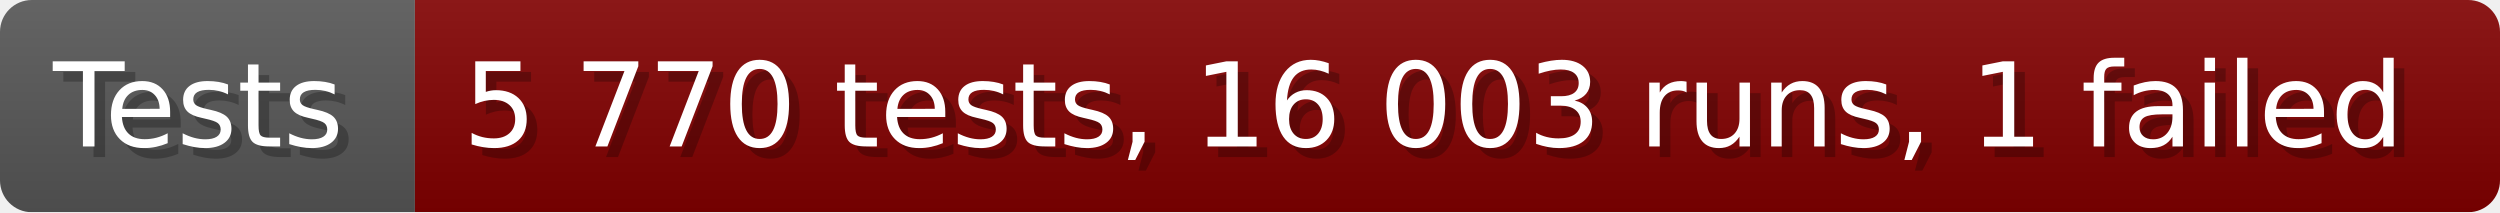
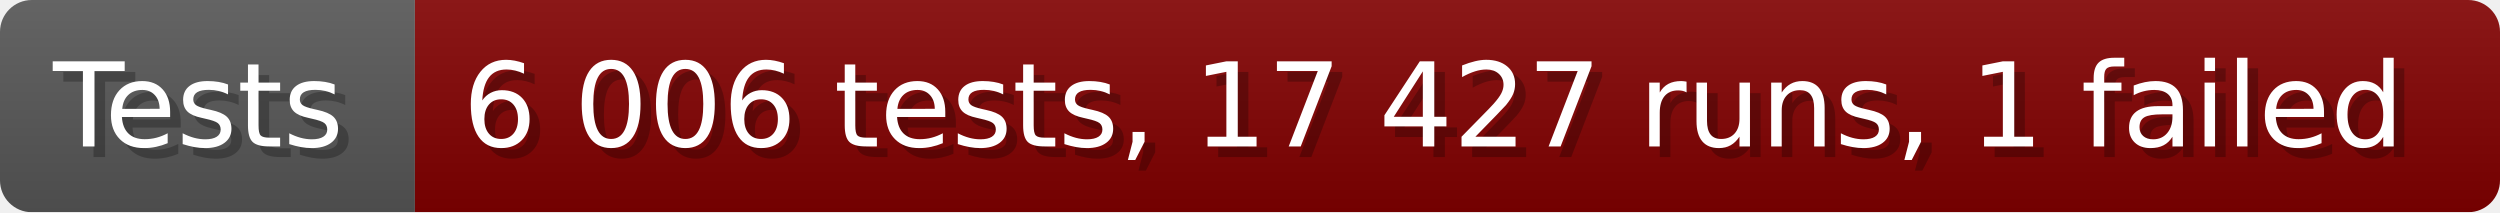
- <svg xmlns="http://www.w3.org/2000/svg" width="235.6" height="20" viewBox="0 0 2356 200" role="img" aria-label="Tests: 5 770 tests, 16 003 runs, 1 failed">
+ <svg xmlns="http://www.w3.org/2000/svg" width="235.6" height="20" viewBox="0 0 2356 200" role="img" aria-label="Tests: 6 006 tests, 17 427 runs, 1 failed">
  <linearGradient id="a" x2="0" y2="100%">
    <stop offset="0" stop-opacity=".1" stop-color="#EEE" />
    <stop offset="1" stop-opacity=".1" />
  </linearGradient>
  <mask id="m">
    <rect width="2356" height="200" rx="30" fill="#FFF" />
  </mask>
  <g mask="url(#m)">
    <rect width="391" height="200" fill="#555" />
    <rect width="1965" height="200" fill="#800000" x="391" />
    <rect width="2356" height="200" fill="url(#a)" />
  </g>
  <g aria-hidden="true" fill="#fff" text-anchor="start" font-family="Verdana,DejaVu Sans,sans-serif" font-size="110">
    <text x="60" y="148" textLength="291" fill="#000" opacity="0.25">Tests</text>
    <text x="50" y="138" textLength="291">Tests</text>
-     <text x="446" y="148" textLength="1865" fill="#000" opacity="0.25">5 770 tests, 16 003 runs, 1 failed</text>
-     <text x="436" y="138" textLength="1865">5 770 tests, 16 003 runs, 1 failed</text>
+     <text x="446" y="148" textLength="1865" fill="#000" opacity="0.25">6 006 tests, 17 427 runs, 1 failed</text>
+     <text x="436" y="138" textLength="1865">6 006 tests, 17 427 runs, 1 failed</text>
  </g>
</svg>
